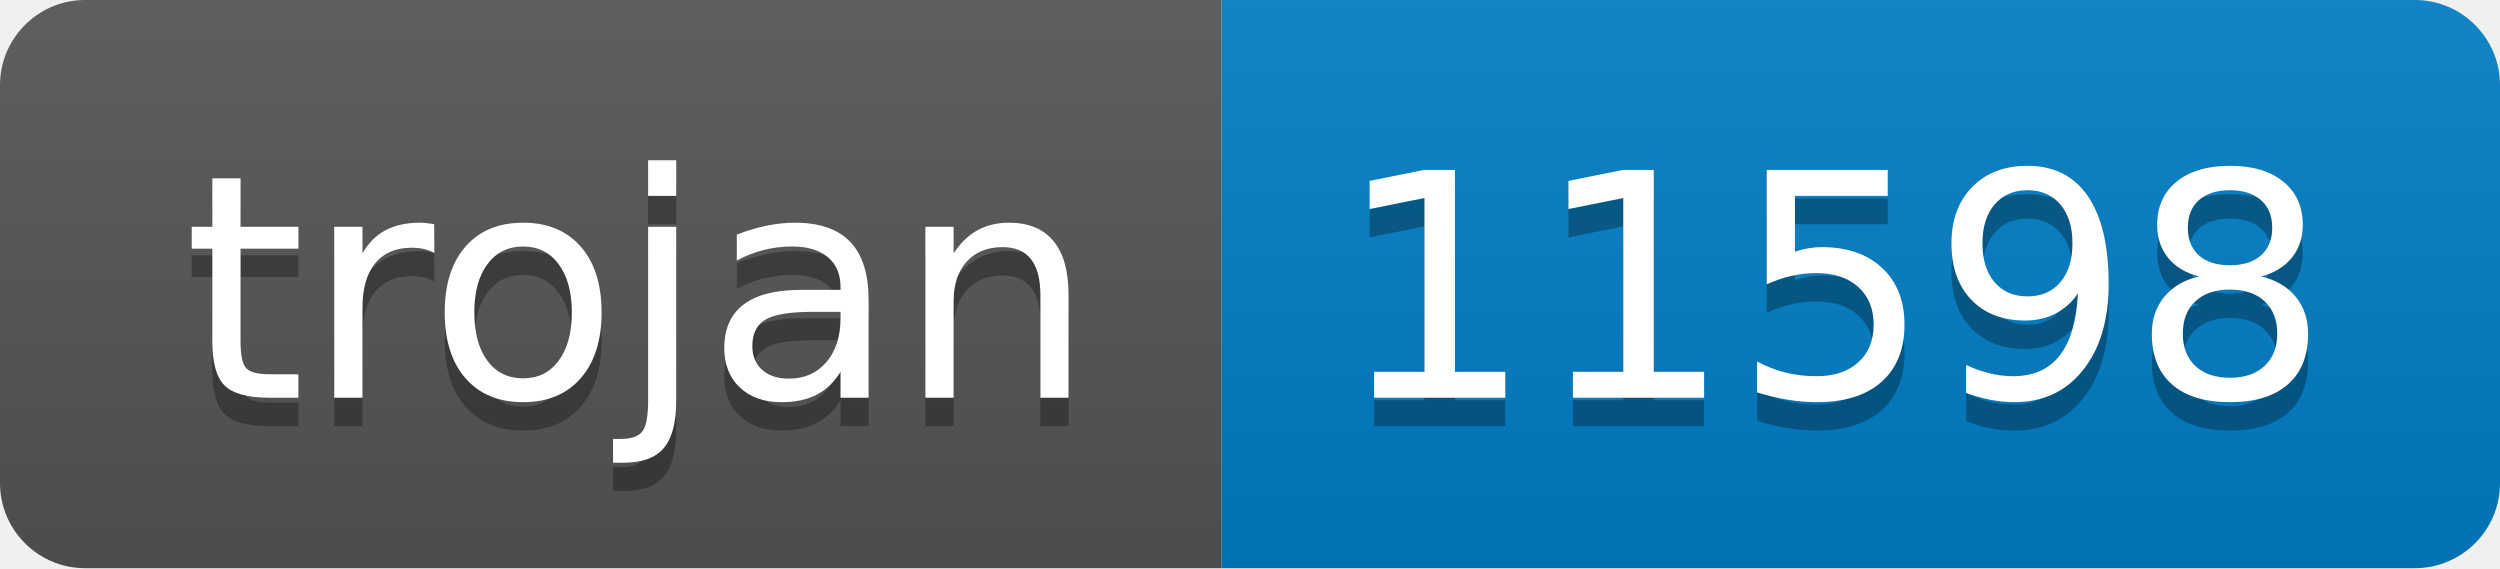
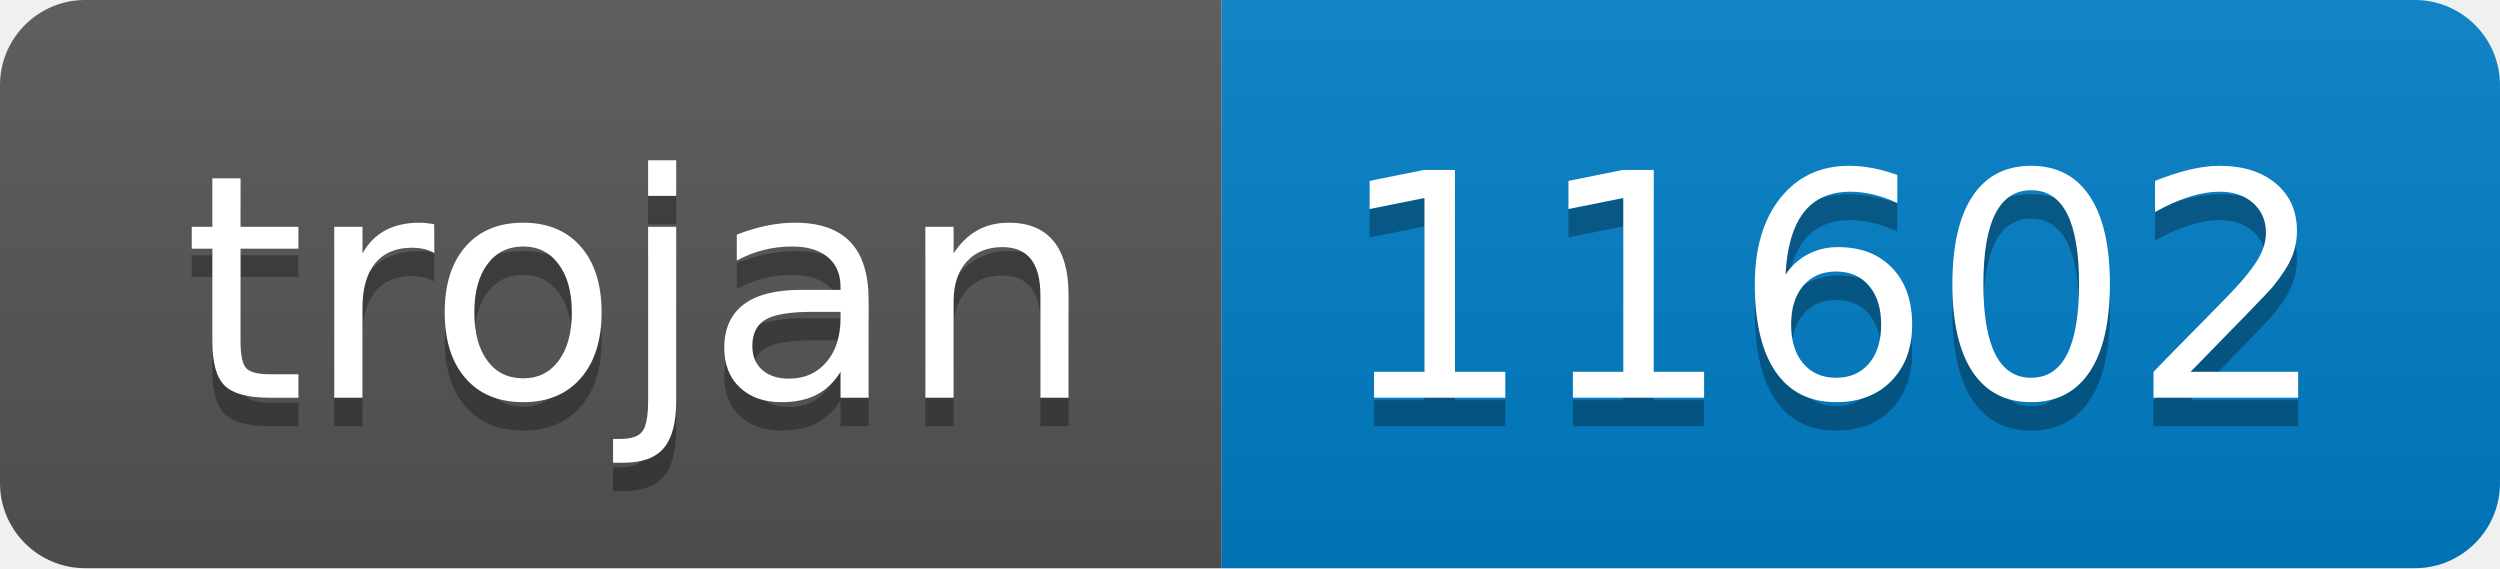
- <svg xmlns="http://www.w3.org/2000/svg" width="88" height="20" role="img" aria-label="trojan: 11598">
+ <svg xmlns="http://www.w3.org/2000/svg" width="88" height="20" role="img" aria-label="trojan: 11602">
  <linearGradient id="s" x2="0" y2="100%">
    <stop offset="0" stop-color="#bbb" stop-opacity=".1" />
    <stop offset="1" stop-opacity=".1" />
  </linearGradient>
  <clipPath id="r">
    <rect width="88" height="20" rx="3" fill="#fff" />
  </clipPath>
  <g clip-path="url(#r)">
    <rect width="43" height="20" fill="#555" />
    <rect x="43" width="45" height="20" fill="#007ec6" />
    <rect width="88" height="20" fill="url(#s)" />
  </g>
  <g fill="#fff" text-anchor="middle" font-family="Verdana,Geneva,DejaVu Sans,sans-serif" text-rendering="geometricPrecision" font-size="110">
    <text aria-hidden="true" x="225" y="150" fill="#010101" fill-opacity=".3" transform="scale(.1)" textLength="330">trojan</text>
    <text x="225" y="140" transform="scale(.1)" fill="#fff" textLength="330">trojan</text>
-     <text aria-hidden="true" x="645" y="150" fill="#010101" fill-opacity=".3" transform="scale(.1)" textLength="350">11598</text>
-     <text x="645" y="140" transform="scale(.1)" fill="#fff" textLength="350">11598</text>
+     <text aria-hidden="true" x="645" y="150" fill="#010101" fill-opacity=".3" transform="scale(.1)" textLength="350">11602</text>
+     <text x="645" y="140" transform="scale(.1)" fill="#fff" textLength="350">11602</text>
  </g>
</svg>
